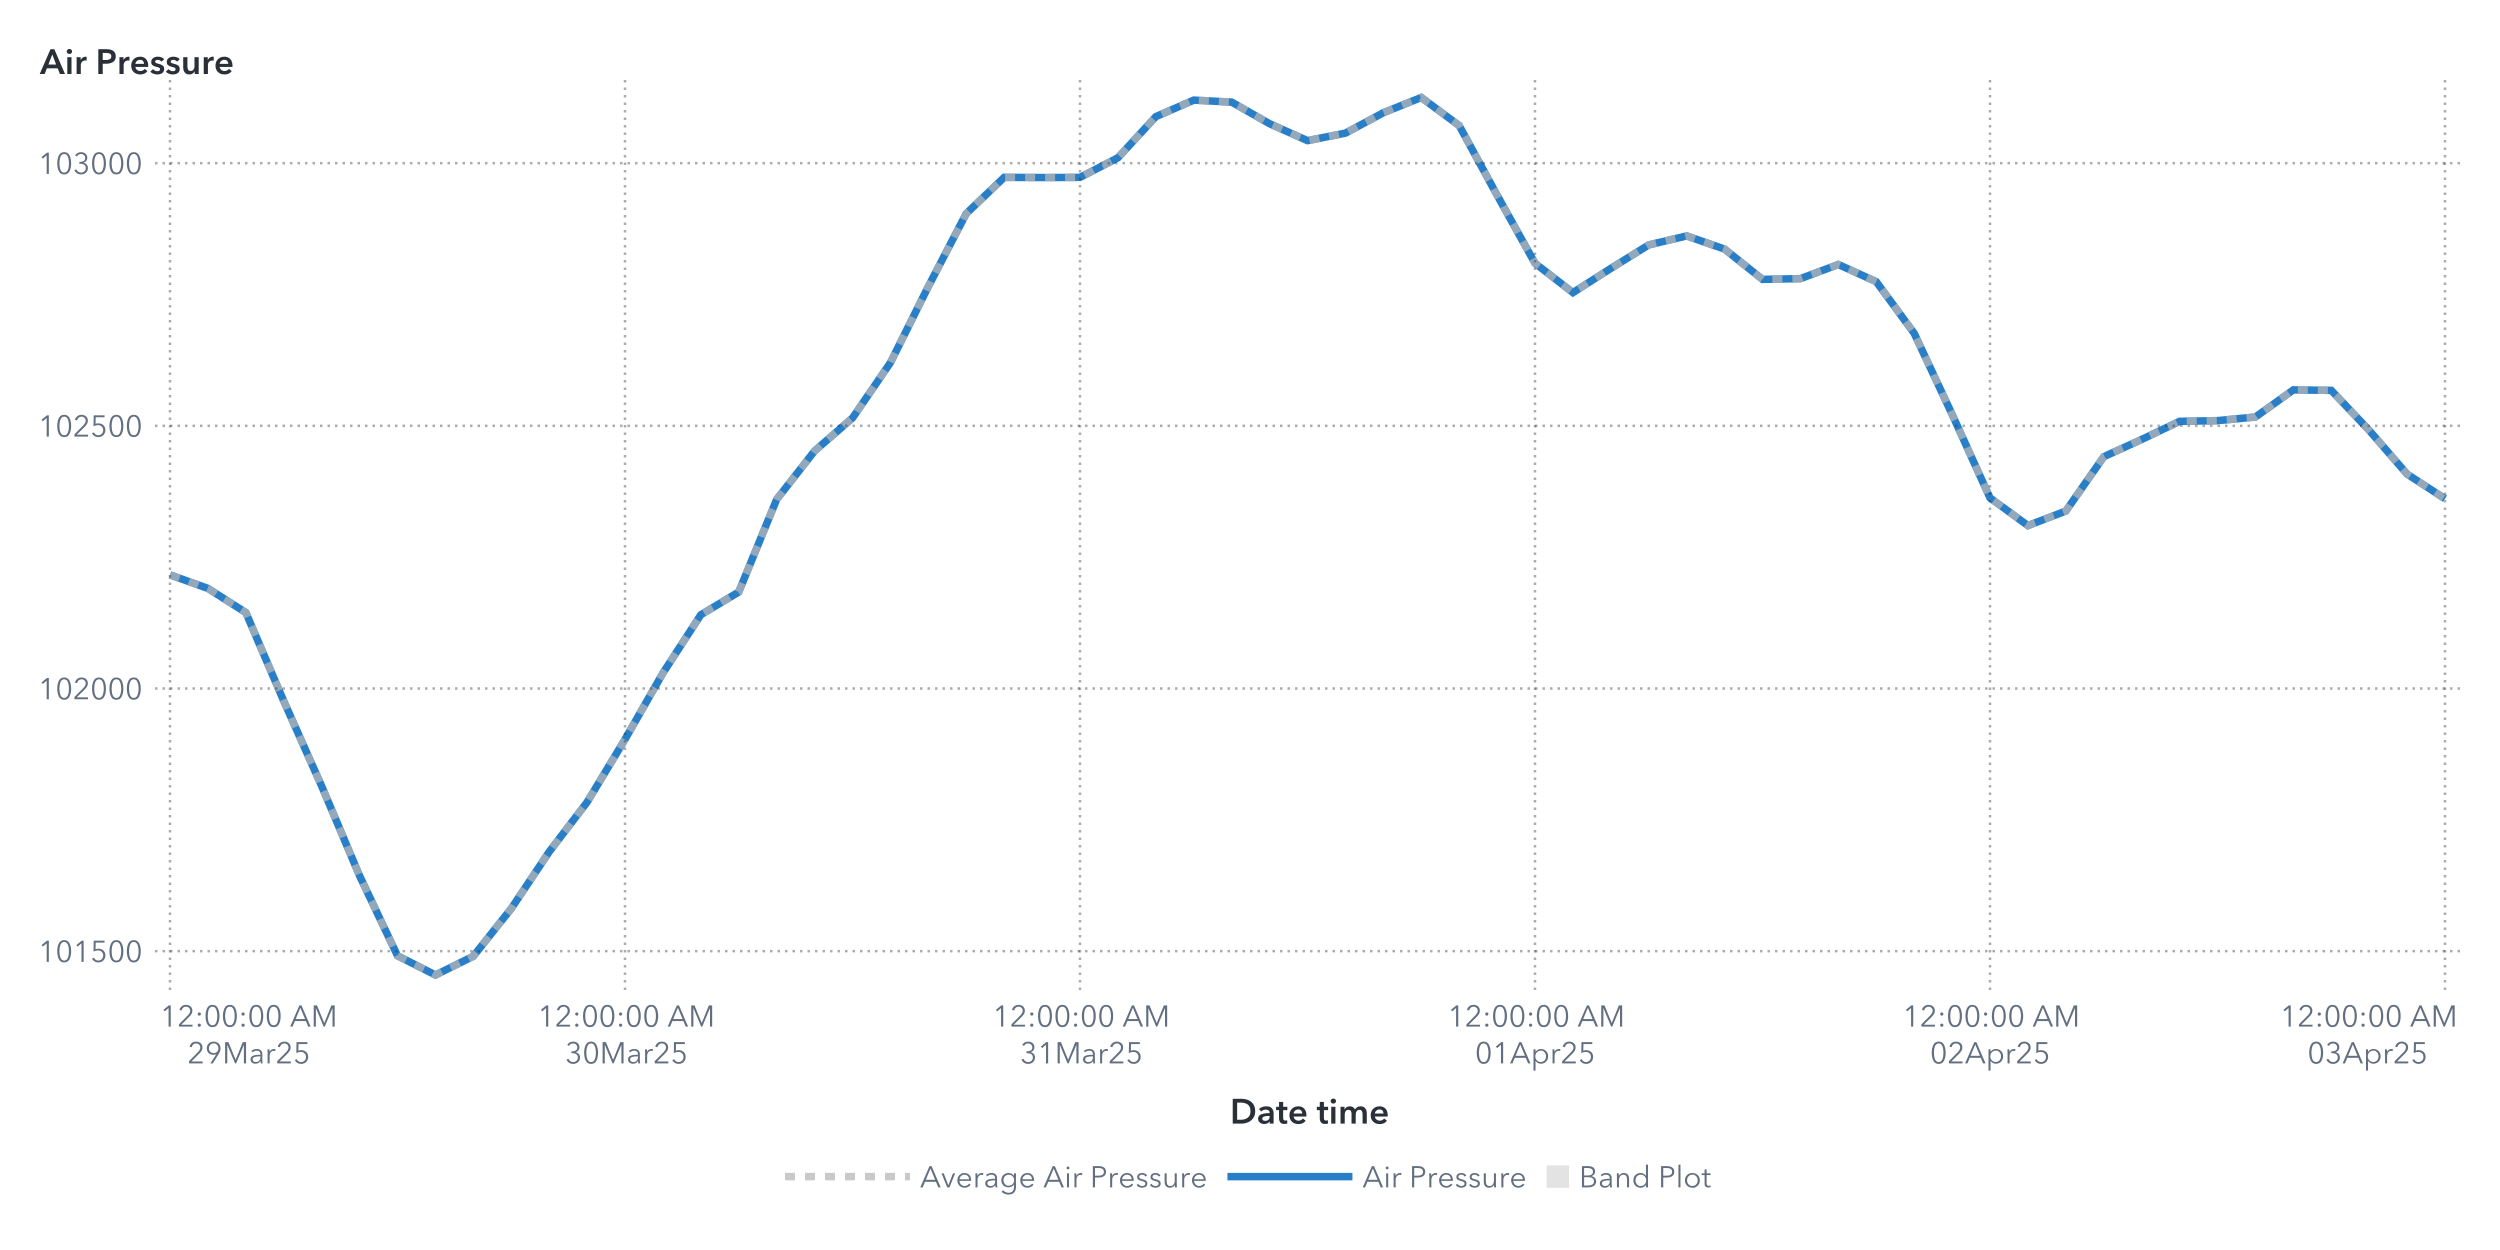
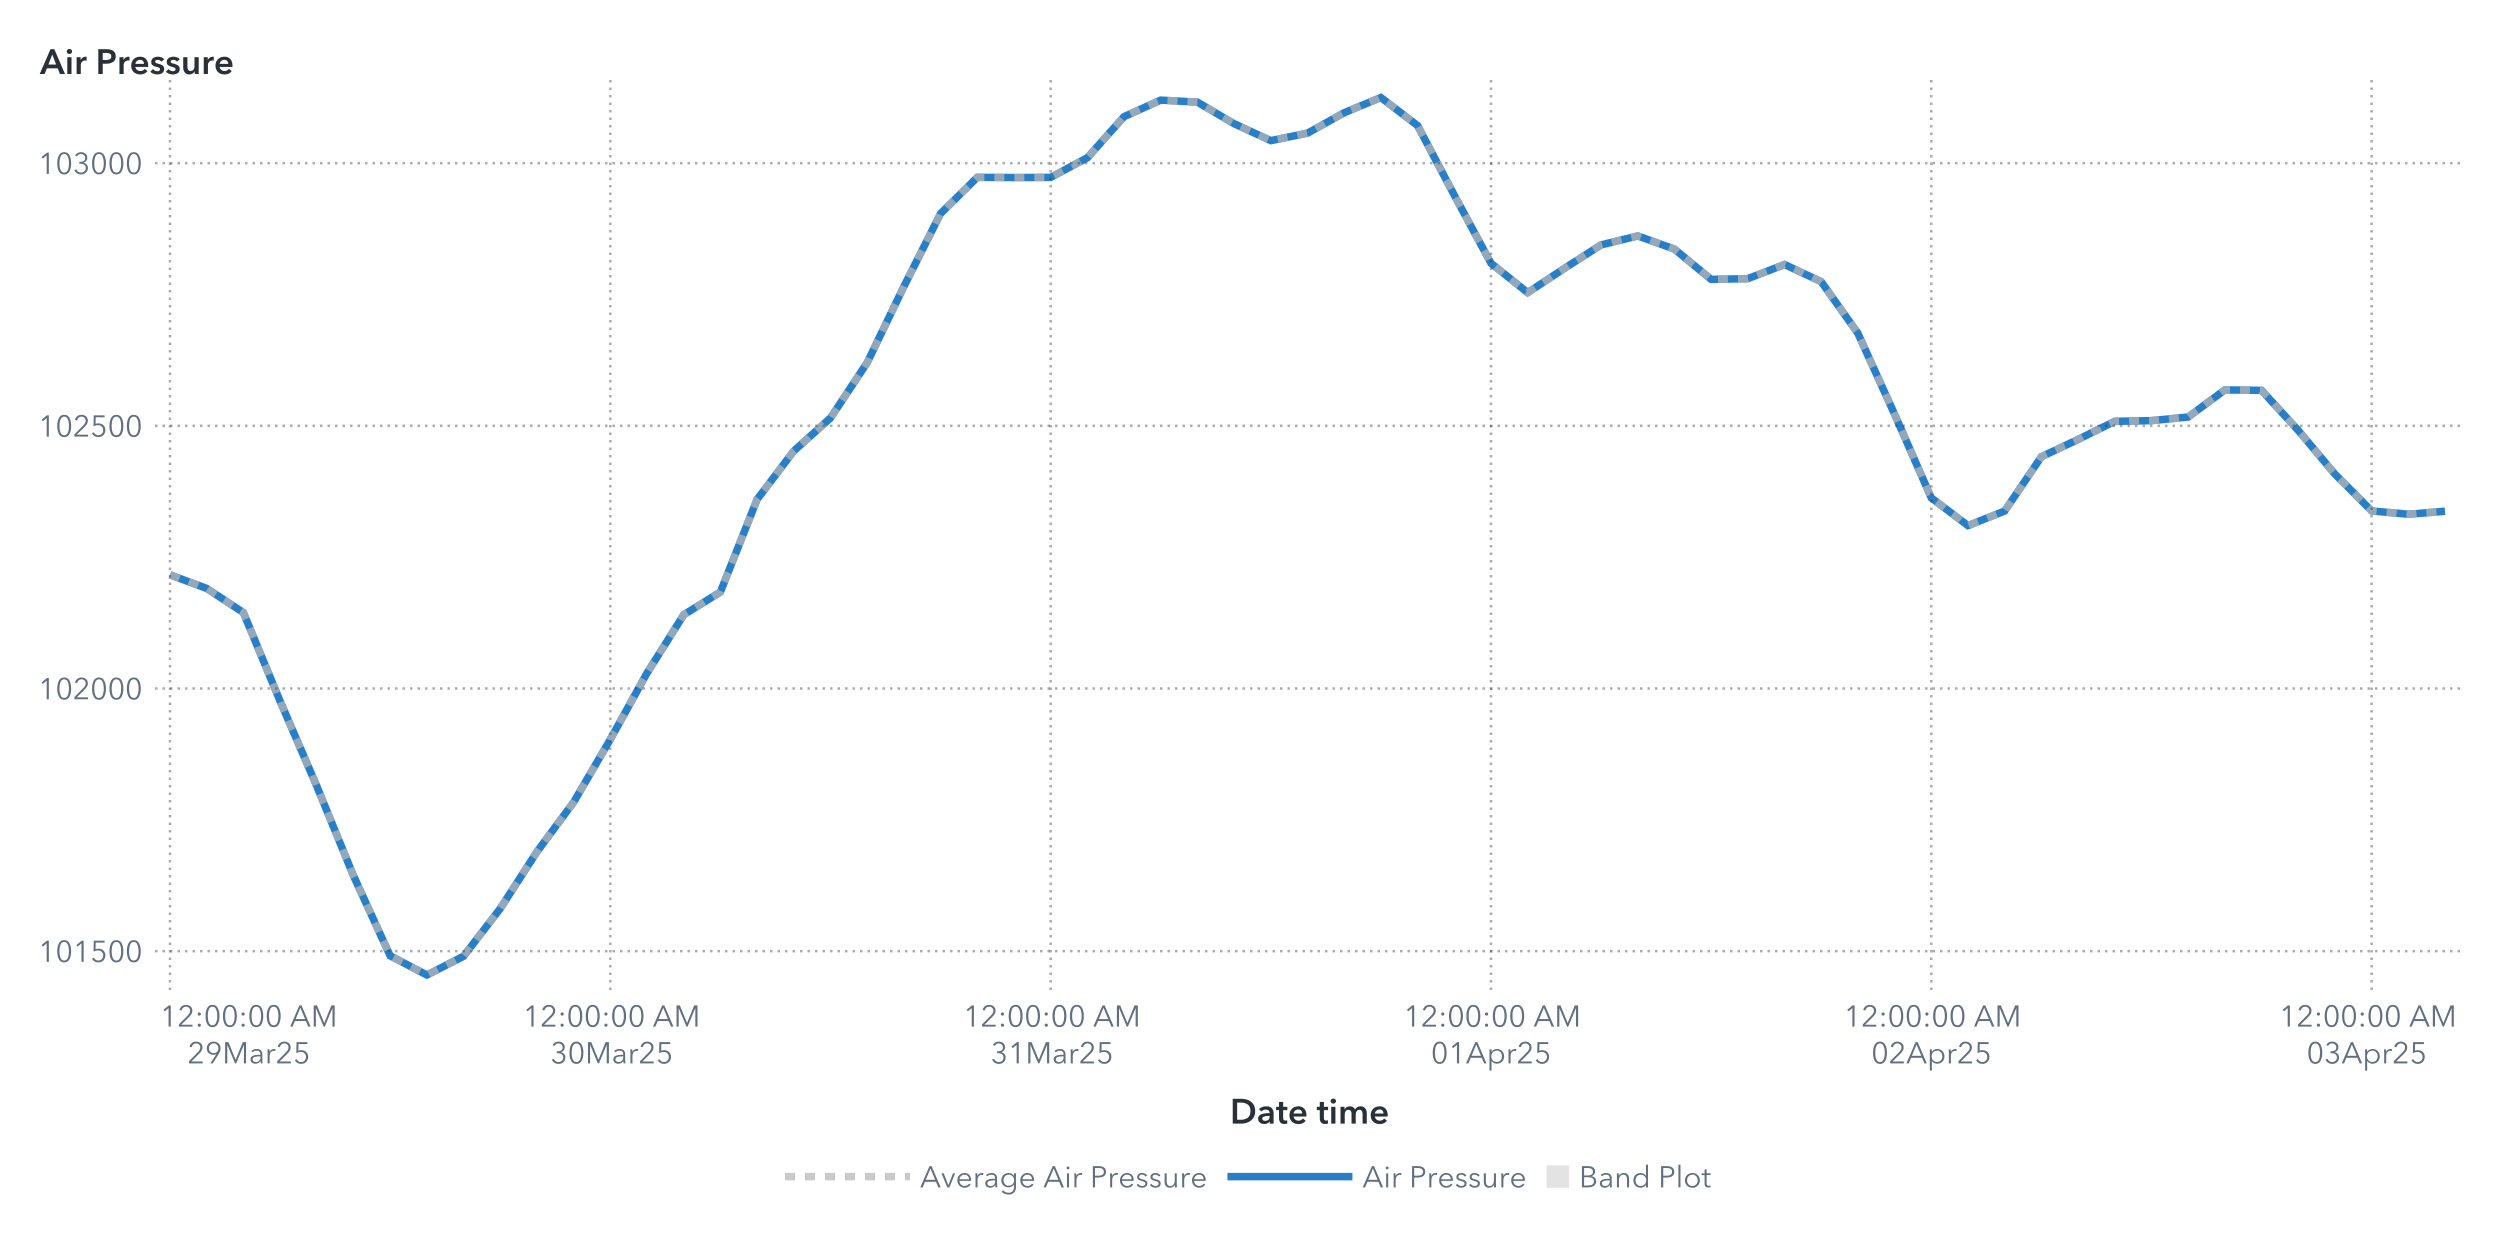
<svg xmlns="http://www.w3.org/2000/svg" xmlns:xlink="http://www.w3.org/1999/xlink" version="1.1" width="1000" height="500" viewBox="0 0 1000 500">
  <rect x="0" y="0" width="1000" height="500" fill="#ffffff">
</rect>
  <g>
    <rect x="0" y="0" rx="5" ry="5" width="1000.0" height="500.0" fill="#ffffff" opacity="0">
</rect>
    <rect x="0" y="0" rx="5" ry="5" width="1000.0" height="500.0" fill="#ffffff" opacity="0">
</rect>
    <rect x="0" y="0" rx="5" ry="5" width="1000.0" height="500.0" fill="#ffffff" opacity="0">
</rect>
    <rect x="0" y="0" rx="5" ry="5" width="1000.0" height="500.0" fill="#ffffff" opacity="0">
</rect>
    <g transform=" translate(16.0 -16.0)">
      <defs>
        <clipPath id="ClipPath0">
          <rect x="46" y="46" width="925" height="366">
</rect>
        </clipPath>
      </defs>
      <g clip-path="url(#ClipPath0)">
        <defs>
          <clipPath id="ClipPath1">
            <rect x="46" y="48" width="923" height="364">
</rect>
          </clipPath>
        </defs>
        <g clip-path="url(#ClipPath1)">
          <g transform="">
-             <polyline id="Polyline_72" points="52.0,245.94  67.17,251.37  82.33,261.03  97.5,296.42  112.67,330.46  127.83,366.31  143.0,398.31  158.17,406.0  173.33,398.5  188.5,379.42  203.67,356.72  218.83,336.87  234.0,311.74  249.17,285.2  264.33,261.91  279.5,252.79  294.67,215.75  309.83,196.38  325.0,183.2  340.17,161.05  355.33,130.6  370.5,101.42  385.67,86.94  400.83,87.02  416.0,86.96  431.17,79.1  446.33,62.65  461.5,56.05  476.67,56.85  491.83,65.49  507.0,72.25  522.17,69.25  537.33,61.09  552.5,55.0  567.67,66.24  582.83,94.06  598.0,121.3  613.17,133.04  628.33,123.36  643.5,113.96  658.67,110.37  673.83,115.64  689.0,127.75  704.17,127.45  719.33,121.8  734.5,128.67  749.67,149.33  764.83,181.71  780.0,215.16  795.17,226.23  810.33,220.41  825.5,198.69  840.67,191.77  855.83,184.54  871.0,184.25  886.17,182.8  901.33,171.96  916.5,172.15  931.67,188.14  946.83,205.64  962.0,215.5 " fill="none" stroke="#287fc7" stroke-width="3.0">
+             <polyline id="Polyline_74" points="52.0,245.94  66.68,251.37  81.35,261.03  96.03,296.42  110.71,330.46  125.39,366.31  140.06,398.31  154.74,406.0  169.42,398.5  184.1,379.42  198.77,356.72  213.45,336.87  228.13,311.74  242.81,285.2  257.48,261.91  272.16,252.79  286.84,215.75  301.52,196.38  316.19,183.2  330.87,161.05  345.55,130.6  360.23,101.42  374.9,86.94  389.58,87.02  404.26,86.96  418.94,79.1  433.61,62.65  448.29,56.05  462.97,56.85  477.65,65.49  492.32,72.25  507.0,69.25  521.68,61.09  536.35,55.0  551.03,66.24  565.71,94.06  580.39,121.3  595.06,133.04  609.74,123.36  624.42,113.96  639.1,110.37  653.77,115.64  668.45,127.75  683.13,127.45  697.81,121.8  712.48,128.67  727.16,149.33  741.84,181.71  756.52,215.16  771.19,226.23  785.87,220.41  800.55,198.69  815.23,191.77  829.9,184.54  844.58,184.25  859.26,182.8  873.94,171.96  888.61,172.15  903.29,188.14  917.97,205.64  932.65,220.37  947.32,221.7  962.0,220.48 " fill="none" stroke="#287fc7" stroke-width="3.0">
</polyline>
          </g>
          <g transform="">
-             <polyline id="Polyline_195" points="52.0,245.94  67.17,251.37  82.33,261.03  97.5,296.42  112.67,330.46  127.83,366.31  143.0,398.31  158.17,406.0  173.33,398.5  188.5,379.42  203.67,356.72  218.83,336.87  234.0,311.74  249.17,285.2  264.33,261.91  279.5,252.79  294.67,215.75  309.83,196.38  325.0,183.2  340.17,161.05  355.33,130.6  370.5,101.42  385.67,86.94  400.83,87.02  416.0,86.96  431.17,79.1  446.33,62.65  461.5,56.05  476.67,56.85  491.83,65.49  507.0,72.25  522.17,69.25  537.33,61.09  552.5,55.0  567.67,66.24  582.83,94.06  598.0,121.3  613.17,133.04  628.33,123.36  643.5,113.96  658.67,110.37  673.83,115.64  689.0,127.75  704.17,127.45  719.33,121.8  734.5,128.67  749.67,149.33  764.83,181.71  780.0,215.16  795.17,226.23  810.33,220.41  825.5,198.69  840.67,191.77  855.83,184.54  871.0,184.25  886.17,182.8  901.33,171.96  916.5,172.15  931.67,188.14  946.83,205.64  962.0,215.5 " fill="none" stroke="#b7b7b7" stroke-width="3.0" stroke-dasharray="4,4" opacity="0.75">
+             <polyline id="Polyline_201" points="52.0,245.94  66.68,251.37  81.35,261.03  96.03,296.42  110.71,330.46  125.39,366.31  140.06,398.31  154.74,406.0  169.42,398.5  184.1,379.42  198.77,356.72  213.45,336.87  228.13,311.74  242.81,285.2  257.48,261.91  272.16,252.79  286.84,215.75  301.52,196.38  316.19,183.2  330.87,161.05  345.55,130.6  360.23,101.42  374.9,86.94  389.58,87.02  404.26,86.96  418.94,79.1  433.61,62.65  448.29,56.05  462.97,56.85  477.65,65.49  492.32,72.25  507.0,69.25  521.68,61.09  536.35,55.0  551.03,66.24  565.71,94.06  580.39,121.3  595.06,133.04  609.74,123.36  624.42,113.96  639.1,110.37  653.77,115.64  668.45,127.75  683.13,127.45  697.81,121.8  712.48,128.67  727.16,149.33  741.84,181.71  756.52,215.16  771.19,226.23  785.87,220.41  800.55,198.69  815.23,191.77  829.9,184.54  844.58,184.25  859.26,182.8  873.94,171.96  888.61,172.15  903.29,188.14  917.97,205.64  932.65,220.37  947.32,221.7  962.0,220.48 " fill="none" stroke="#b7b7b7" stroke-width="3.0" stroke-dasharray="4,4" opacity="0.75">
</polyline>
          </g>
          <g transform="">
</g>
        </g>
        <path d="M46.0 396.46L969.0 396.46" stroke="#2a3037" stroke-dasharray="1,2" fill="none" opacity="0.4">
</path>
        <path d="M46.0 291.4L969.0 291.4" stroke="#2a3037" stroke-dasharray="1,2" fill="none" opacity="0.4">
</path>
        <path d="M46.0 186.33L969.0 186.33" stroke="#2a3037" stroke-dasharray="1,2" fill="none" opacity="0.4">
</path>
        <path d="M46.0 81.27L969.0 81.27" stroke="#2a3037" stroke-dasharray="1,2" fill="none" opacity="0.4">
</path>
        <path d="M52.0 412.0L52.0 48.0" stroke="#2a3037" stroke-dasharray="1,2" fill="none" opacity="0.4">
</path>
-         <path d="M234.0 412.0L234.0 48.0" stroke="#2a3037" stroke-dasharray="1,2" fill="none" opacity="0.4">
- </path>
-         <path d="M416.0 412.0L416.0 48.0" stroke="#2a3037" stroke-dasharray="1,2" fill="none" opacity="0.4">
- </path>
-         <path d="M598.0 412.0L598.0 48.0" stroke="#2a3037" stroke-dasharray="1,2" fill="none" opacity="0.4">
- </path>
-         <path d="M780.0 412.0L780.0 48.0" stroke="#2a3037" stroke-dasharray="1,2" fill="none" opacity="0.4">
- </path>
-         <path d="M962.0 412.0L962.0 48.0" stroke="#2a3037" stroke-dasharray="1,2" fill="none" opacity="0.4">
+         <path d="M228.13 412.0L228.13 48.0" stroke="#2a3037" stroke-dasharray="1,2" fill="none" opacity="0.4">
+ </path>
+         <path d="M404.26 412.0L404.26 48.0" stroke="#2a3037" stroke-dasharray="1,2" fill="none" opacity="0.4">
+ </path>
+         <path d="M580.39 412.0L580.39 48.0" stroke="#2a3037" stroke-dasharray="1,2" fill="none" opacity="0.4">
+ </path>
+         <path d="M756.52 412.0L756.52 48.0" stroke="#2a3037" stroke-dasharray="1,2" fill="none" opacity="0.4">
+ </path>
+         <path d="M932.65 412.0L932.65 48.0" stroke="#2a3037" stroke-dasharray="1,2" fill="none" opacity="0.4">
</path>
      </g>
      <defs>
        <clipPath id="ClipPath2">
          <rect x="0" y="49" width="46" height="363">
</rect>
        </clipPath>
      </defs>
      <g clip-path="url(#ClipPath2)">
        <g fill="#626f80" stroke="#626f80" transform="translate(-0.76 400.76) scale(0.012 -0.012)">
          <defs>
            <path id="g49/TT0" d="M358.0 0 L286.0 0 L286.0 619.0 L158.0 510.0 L114.0 560.0 L294.0 708.0 L358.0 708.0 L358.0 0Z">
</path>
          </defs>
          <use x="0" y="0" xlink:href="#g49/TT0" />
          <defs>
            <path id="g48/TT0" d="M522.0 353.0Q 522.0,195.0  467.0,88.5 T 290.0,-18.0 Q 167.0,-18.0  112.5,88.5 T 58.0,353.0 Q 58.0,512.0  112.5,619.0 T 290.0,726.0 Q 412.0,726.0  467.0,618.5 T 522.0,353.0 Z M131.0 353.0Q 131.0,226.0  167.5,135.0 T 290.0,44.0 Q 375.0,44.0  412.0,135.5 T 449.0,353.0 Q 449.0,480.0  412.0,572.5 T 290.0,665.0 Q 204.0,665.0  167.5,573.0 T 131.0,353.0 Z">
</path>
          </defs>
          <use x="580.0" y="0" xlink:href="#g48/TT0" />
          <use x="1160.0" y="0" xlink:href="#g49/TT0" />
          <defs>
            <path id="g53/TT0" d="M180.0 644.0 L175.0 425.0Q 219.0,441.0  273.0,441.0 Q 339.0,441.0  391.5,413.0 T 473.5,334.5 T 503.0,219.0 Q 503.0,151.0  473.5,97.0 T 390.5,12.5 T 268.0,-18.0 Q 194.0,-18.0  140.0,16.0 T 56.0,111.0  L121.0 140.0Q 140.0,96.0  179.0,70.0 T 264.0,44.0 Q 311.0,44.0  349.0,66.0 T 408.5,126.5 T 430.0,212.0 Q 430.0,289.0  380.5,335.5 T 254.0,382.0 Q 180.0,382.0  107.0,343.0  L114.0 708.0 L475.0 708.0 L475.0 644.0 L180.0 644.0Z">
</path>
          </defs>
          <use x="1740.0" y="0" xlink:href="#g53/TT0" />
          <use x="2320.0" y="0" xlink:href="#g48/TT0" />
          <use x="2900.0" y="0" xlink:href="#g48/TT0" />
        </g>
-         <text id="Text_380" x="41.0" y="400.76" font-size="9.0pt" font-family="Avenir Next for SAS" fill="#626f80" text-anchor="end" opacity="0">
+         <text id="Text_392" x="41.0" y="400.76" font-size="9.0pt" font-family="Avenir Next for SAS" fill="#626f80" text-anchor="end" opacity="0">
101500</text>
        <g fill="#626f80" stroke="#626f80" transform="translate(-0.76 295.7) scale(0.012 -0.012)">
          <use x="0" y="0" xlink:href="#g49/TT0" />
          <use x="580.0" y="0" xlink:href="#g48/TT0" />
          <defs>
            <path id="g50/TT0" d="M51.0 0 L51.0 75.0 L341.0 368.0Q 380.0,408.0  403.0,447.0 T 426.0,530.0 Q 426.0,590.0  385.5,627.5 T 286.0,665.0 Q 230.0,665.0  191.0,630.0 T 140.0,539.0  L69.0 553.0Q 84.0,629.0  144.0,677.5 T 286.0,726.0 Q 344.0,726.0  392.5,703.5 T 470.0,637.0 T 499.0,531.0 Q 499.0,469.0  470.0,421.5 T 384.0,317.0  L129.0 64.0 L504.0 64.0 L504.0 0 L51.0 0Z">
</path>
          </defs>
          <use x="1160.0" y="0" xlink:href="#g50/TT0" />
          <use x="1740.0" y="0" xlink:href="#g48/TT0" />
          <use x="2320.0" y="0" xlink:href="#g48/TT0" />
          <use x="2900.0" y="0" xlink:href="#g48/TT0" />
        </g>
-         <text id="Text_381" x="41.0" y="295.7" font-size="9.0pt" font-family="Avenir Next for SAS" fill="#626f80" text-anchor="end" opacity="0">
+         <text id="Text_393" x="41.0" y="295.7" font-size="9.0pt" font-family="Avenir Next for SAS" fill="#626f80" text-anchor="end" opacity="0">
102000</text>
        <g fill="#626f80" stroke="#626f80" transform="translate(-0.76 190.63) scale(0.012 -0.012)">
          <use x="0" y="0" xlink:href="#g49/TT0" />
          <use x="580.0" y="0" xlink:href="#g48/TT0" />
          <use x="1160.0" y="0" xlink:href="#g50/TT0" />
          <use x="1740.0" y="0" xlink:href="#g53/TT0" />
          <use x="2320.0" y="0" xlink:href="#g48/TT0" />
          <use x="2900.0" y="0" xlink:href="#g48/TT0" />
        </g>
-         <text id="Text_382" x="41.0" y="190.63" font-size="9.0pt" font-family="Avenir Next for SAS" fill="#626f80" text-anchor="end" opacity="0">
+         <text id="Text_394" x="41.0" y="190.63" font-size="9.0pt" font-family="Avenir Next for SAS" fill="#626f80" text-anchor="end" opacity="0">
102500</text>
        <g fill="#626f80" stroke="#626f80" transform="translate(-0.76 85.57) scale(0.012 -0.012)">
          <use x="0" y="0" xlink:href="#g49/TT0" />
          <use x="580.0" y="0" xlink:href="#g48/TT0" />
          <defs>
            <path id="g51/TT0" d="M245.0 402.0Q 319.0,402.0  364.5,433.5 T 410.0,532.0 Q 410.0,590.0  369.0,627.5 T 270.0,665.0 Q 226.0,665.0  191.0,643.5 T 135.0,582.0  L74.0 614.0Q 106.0,670.0  157.0,698.0 T 274.0,726.0 Q 331.0,726.0  378.0,703.5 T 453.0,638.0 T 481.0,536.0 Q 481.0,475.0  446.5,432.0 T 358.0,374.0  L358.0 372.0Q 421.0,359.0  461.0,312.0 T 501.0,196.0 Q 501.0,131.0  470.0,82.5 T 387.0,8.0 T 273.0,-18.0 Q 196.0,-18.0  137.5,19.5 T 49.0,127.0  L117.0 152.0Q 135.0,102.0  177.0,73.0 T 273.0,44.0 Q 314.0,44.0  350.0,62.5 T 407.5,115.5 T 429.0,196.0 Q 429.0,271.0  376.0,305.5 T 245.0,340.0  L214.0 340.0 L214.0 402.0 L245.0 402.0Z">
</path>
          </defs>
          <use x="1160.0" y="0" xlink:href="#g51/TT0" />
          <use x="1740.0" y="0" xlink:href="#g48/TT0" />
          <use x="2320.0" y="0" xlink:href="#g48/TT0" />
          <use x="2900.0" y="0" xlink:href="#g48/TT0" />
        </g>
-         <text id="Text_383" x="41.0" y="85.57" font-size="9.0pt" font-family="Avenir Next for SAS" fill="#626f80" text-anchor="end" opacity="0">
+         <text id="Text_395" x="41.0" y="85.57" font-size="9.0pt" font-family="Avenir Next for SAS" fill="#626f80" text-anchor="end" opacity="0">
103000</text>
      </g>
      <g fill="#2a3037" stroke="#2a3037" transform="translate(0 45.59) scale(0.014 -0.014)">
        <defs>
          <path id="g65/TT1" d="M300.0 708.0 L409.0 708.0 L714.0 0 L570.0 0 L504.0 162.0 L197.0 162.0 L133.0 0 L-8.0 0 L300.0 708.0Z M460.0 270.0 L351.0 558.0 L240.0 270.0 L460.0 270.0Z">
</path>
        </defs>
        <use x="0" y="0" xlink:href="#g65/TT1" />
        <defs>
          <path id="g105/TT1" d="M133.0 715.0Q 166.0,715.0  188.5,694.5 T 211.0,643.0 Q 211.0,612.0  188.5,591.5 T 133.0,571.0 Q 101.0,571.0  79.0,592.5 T 57.0,643.0 Q 57.0,672.0  79.0,693.5 T 133.0,715.0 Z M74.0 480.0 L194.0 480.0 L194.0 0 L74.0 0 L74.0 480.0Z">
</path>
        </defs>
        <use x="706.0" y="0" xlink:href="#g105/TT1" />
        <defs>
          <path id="g114/TT1" d="M187.0 480.0 L187.0 400.0 L189.0 400.0Q 209.0,443.0  246.0,468.5 T 329.0,494.0 Q 346.0,494.0  358.0,491.0  L358.0 381.0Q 338.0,386.0  321.0,386.0 Q 272.0,386.0  243.0,363.0 T 203.0,310.5 T 192.0,257.0  L192.0 0 L72.0 0 L72.0 480.0 L187.0 480.0Z">
</path>
        </defs>
        <use x="974.0" y="0" xlink:href="#g114/TT1" />
        <defs>
          <path id="g80/TT1" d="M309.0 708.0Q 576.0,708.0  576.0,503.0 Q 576.0,393.0  500.0,343.0 T 301.0,293.0  L204.0 293.0 L204.0 0 L78.0 0 L78.0 708.0 L309.0 708.0Z M449.0 503.0Q 449.0,560.0  407.5,581.0 T 296.0,602.0  L204.0 602.0 L204.0 399.0 L292.0 399.0Q 363.0,399.0  406.0,422.0 T 449.0,503.0 Z">
</path>
        </defs>
        <use x="1588.0" y="0" xlink:href="#g80/TT1" />
        <use x="2198.0" y="0" xlink:href="#g114/TT1" />
        <defs>
          <path id="g101/TT1" d="M529.0 202.0 L164.0 202.0Q 168.0,152.0  208.0,118.0 T 301.0,84.0 Q 384.0,84.0  428.0,146.0  L508.0 82.0Q 437.0,-14.0  302.0,-14.0 Q 228.0,-14.0  169.5,16.5 T 77.5,104.0 T 44.0,237.0 Q 44.0,313.0  77.0,371.5 T 168.0,462.0 T 298.0,494.0 Q 402.0,494.0  466.0,427.0 T 530.0,234.0 Q 530.0,213.0  529.0,202.0 Z M297.0 404.0Q 244.0,404.0  206.0,371.0 T 164.0,288.0  L410.0 288.0Q 410.0,338.0  381.0,371.0 T 297.0,404.0 Z">
</path>
        </defs>
        <use x="2562.0" y="0" xlink:href="#g101/TT1" />
        <defs>
          <path id="g115/TT1" d="M230.0 404.0Q 198.0,404.0  175.5,391.0 T 153.0,352.0 Q 153.0,327.0  176.0,315.0 T 257.0,289.0 Q 325.0,273.0  368.5,241.0 T 412.0,146.0 Q 412.0,64.0  355.5,25.0 T 212.0,-14.0 Q 155.0,-14.0  102.0,7.0 T 15.0,65.0  L94.0 139.0Q 114.0,112.0  146.5,95.5 T 217.0,79.0 Q 248.0,79.0  271.0,93.0 T 294.0,136.0 Q 294.0,164.0  269.5,177.5 T 184.0,205.0 Q 119.0,221.0  80.5,250.5 T 42.0,341.0 Q 42.0,416.0  98.0,455.0 T 233.0,494.0 Q 287.0,494.0  336.0,475.0 T 413.0,421.0  L335.0 352.0Q 318.0,374.0  290.0,389.0 T 230.0,404.0 Z">
</path>
        </defs>
        <use x="3136.0" y="0" xlink:href="#g115/TT1" />
        <use x="3580.0" y="0" xlink:href="#g115/TT1" />
        <defs>
          <path id="g117/TT1" d="M396.0 0 L396.0 77.0 L394.0 77.0Q 377.0,39.0  336.5,12.5 T 245.0,-14.0 Q 157.0,-14.0  112.5,42.5 T 68.0,180.0  L68.0 480.0 L188.0 480.0 L188.0 214.0Q 188.0,86.0  278.0,86.0 Q 332.0,86.0  361.0,124.5 T 390.0,216.0  L390.0 480.0 L510.0 480.0 L510.0 0 L396.0 0Z">
</path>
        </defs>
        <use x="4024.0" y="0" xlink:href="#g117/TT1" />
        <use x="4606.0" y="0" xlink:href="#g114/TT1" />
        <use x="4970.0" y="0" xlink:href="#g101/TT1" />
      </g>
-       <text id="Text_384" x="0" y="45.59" font-size="10.5pt" font-family="Avenir Next for SAS" font-weight="bold" fill="#2a3037" text-anchor="start" opacity="0">
+       <text id="Text_396" x="0" y="45.59" font-size="10.5pt" font-family="Avenir Next for SAS" font-weight="bold" fill="#2a3037" text-anchor="start" opacity="0">
Air Pressure</text>
      <defs>
        <clipPath id="ClipPath3">
          <rect x="46" y="412" width="922" height="57">
</rect>
        </clipPath>
      </defs>
      <g clip-path="url(#ClipPath3)">
        <g fill="#626f80" stroke="#626f80" transform="translate(48.0 426.65) scale(0.012 -0.012)">
          <use x="0" y="0" xlink:href="#g49/TT0" />
          <use x="580.0" y="0" xlink:href="#g50/TT0" />
          <defs>
            <path id="g58/TT0" d="M150.0 366.0Q 127.0,366.0  111.5,382.0 T 96.0,420.0 Q 96.0,442.0  111.5,458.0 T 150.0,474.0 Q 173.0,474.0  188.5,458.0 T 204.0,420.0 Q 204.0,398.0  188.5,382.0 T 150.0,366.0 Z M150.0 -6.0Q 127.0,-6.0  111.5,10.0 T 96.0,48.0 Q 96.0,70.0  111.5,86.0 T 150.0,102.0 Q 173.0,102.0  188.5,86.0 T 204.0,48.0 Q 204.0,26.0  188.5,10.0 T 150.0,-6.0 Z">
</path>
          </defs>
          <use x="1160.0" y="0" xlink:href="#g58/TT0" />
          <use x="1460.0" y="0" xlink:href="#g48/TT0" />
          <use x="2040.0" y="0" xlink:href="#g48/TT0" />
          <use x="2620.0" y="0" xlink:href="#g58/TT0" />
          <use x="2920.0" y="0" xlink:href="#g48/TT0" />
          <use x="3500.0" y="0" xlink:href="#g48/TT0" />
          <defs>
            <path id="g65/TT0" d="M89.0 0 L10.0 0 L316.0 708.0 L386.0 708.0 L690.0 0 L610.0 0 L532.0 186.0 L166.0 186.0 L89.0 0Z M193.0 252.0 L505.0 252.0 L349.0 628.0 L193.0 252.0Z">
</path>
          </defs>
          <use x="4330.0" y="0" xlink:href="#g65/TT0" />
          <defs>
            <path id="g77/TT0" d="M444.0 122.0 L445.0 122.0 L682.0 708.0 L792.0 708.0 L792.0 0 L720.0 0 L720.0 615.0 L718.0 615.0 L462.0 0 L424.0 0 L168.0 615.0 L166.0 615.0 L166.0 0 L94.0 0 L94.0 708.0 L204.0 708.0 L444.0 122.0Z">
</path>
          </defs>
          <use x="5030.0" y="0" xlink:href="#g77/TT0" />
        </g>
        <text x="83.0" y="426.65" font-size="9.0pt" font-family="Avenir Next for SAS" fill="#626f80" text-anchor="middle" opacity="0">
12:00:00 AM</text>
        <g fill="#626f80" stroke="#626f80" transform="translate(59.0 441.35) scale(0.012 -0.012)">
          <use x="0" y="0" xlink:href="#g50/TT0" />
          <defs>
            <path id="g57/TT0" d="M379.0 311.0Q 364.0,299.0  335.0,292.0 T 278.0,285.0 Q 217.0,285.0  167.5,312.5 T 90.0,390.0 T 62.0,503.0 Q 62.0,568.0  91.5,618.5 T 173.5,697.5 T 292.0,726.0 Q 358.0,726.0  410.5,697.5 T 492.5,618.5 T 522.0,503.0 Q 522.0,453.0  505.0,406.5 T 458.0,311.0  L265.0 0 L182.0 0 L381.0 309.0 L379.0 311.0Z M292.0 665.0Q 246.0,665.0  210.0,644.0 T 154.0,586.0 T 134.0,503.0 Q 134.0,433.0  177.0,388.0 T 292.0,343.0 Q 364.0,343.0  407.0,388.0 T 450.0,503.0 Q 450.0,549.0  430.0,586.0 T 374.0,644.0 T 338.0,665.0 Z">
</path>
          </defs>
          <use x="580.0" y="0" xlink:href="#g57/TT0" />
          <use x="1160.0" y="0" xlink:href="#g77/TT0" />
          <defs>
            <path id="g97/TT0" d="M260.0 423.0Q 220.0,423.0  183.0,408.0 T 121.0,368.0  L83.0 413.0Q 113.0,443.0  161.0,461.5 T 267.0,480.0 Q 347.0,480.0  398.0,436.0 T 449.0,310.0  L449.0 105.0Q 449.0,42.0  457.0,0  L396.0 0Q 389.0,40.0  389.0,76.0  L387.0 76.0Q 355.0,30.0  314.5,9.0 T 217.0,-12.0 Q 178.0,-12.0  141.0,2.5 T 79.5,49.0 T 55.0,130.0 Q 55.0,198.0  99.0,232.0 T 212.5,276.5 T 385.0,287.0  L385.0 302.0Q 385.0,362.0  353.0,392.5 T 260.0,423.0 Z M125.0 133.0Q 125.0,87.0  157.0,65.5 T 235.0,44.0 Q 304.0,44.0  344.5,89.0 T 385.0,199.0  L385.0 234.0 L365.0 234.0Q 259.0,234.0  192.0,213.5 T 125.0,133.0 Z">
</path>
          </defs>
          <use x="2046.0" y="0" xlink:href="#g97/TT0" />
          <defs>
            <path id="g114/TT0" d="M86.0 468.0 L151.0 468.0Q 155.0,418.0  155.0,388.0  L157.0 388.0Q 177.0,429.0  217.5,454.5 T 307.0,480.0 Q 334.0,480.0  352.0,475.0  L343.0 411.0Q 337.0,413.0  322.5,415.0 T 295.0,417.0 Q 236.0,417.0  197.0,372.5 T 158.0,240.0  L158.0 0 L90.0 0 L90.0 365.0Q 90.0,425.0  86.0,468.0 Z">
</path>
          </defs>
          <use x="2580.0" y="0" xlink:href="#g114/TT0" />
          <use x="2940.0" y="0" xlink:href="#g50/TT0" />
          <use x="3520.0" y="0" xlink:href="#g53/TT0" />
        </g>
        <text x="83.0" y="441.35" font-size="9.0pt" font-family="Avenir Next for SAS" fill="#626f80" text-anchor="middle" opacity="0">
29Mar25</text>
-         <g fill="#626f80" stroke="#626f80" transform="translate(199.0 426.65) scale(0.012 -0.012)">
+         <g fill="#626f80" stroke="#626f80" transform="translate(193.13 426.65) scale(0.012 -0.012)">
          <use x="0" y="0" xlink:href="#g49/TT0" />
          <use x="580.0" y="0" xlink:href="#g50/TT0" />
          <use x="1160.0" y="0" xlink:href="#g58/TT0" />
          <use x="1460.0" y="0" xlink:href="#g48/TT0" />
          <use x="2040.0" y="0" xlink:href="#g48/TT0" />
          <use x="2620.0" y="0" xlink:href="#g58/TT0" />
          <use x="2920.0" y="0" xlink:href="#g48/TT0" />
          <use x="3500.0" y="0" xlink:href="#g48/TT0" />
          <use x="4330.0" y="0" xlink:href="#g65/TT0" />
          <use x="5030.0" y="0" xlink:href="#g77/TT0" />
        </g>
-         <text x="234.0" y="426.65" font-size="9.0pt" font-family="Avenir Next for SAS" fill="#626f80" text-anchor="middle" opacity="0">
+         <text x="228.13" y="426.65" font-size="9.0pt" font-family="Avenir Next for SAS" fill="#626f80" text-anchor="middle" opacity="0">
12:00:00 AM</text>
-         <g fill="#626f80" stroke="#626f80" transform="translate(210.0 441.35) scale(0.012 -0.012)">
+         <g fill="#626f80" stroke="#626f80" transform="translate(204.13 441.35) scale(0.012 -0.012)">
          <use x="0" y="0" xlink:href="#g51/TT0" />
          <use x="580.0" y="0" xlink:href="#g48/TT0" />
          <use x="1160.0" y="0" xlink:href="#g77/TT0" />
          <use x="2046.0" y="0" xlink:href="#g97/TT0" />
          <use x="2580.0" y="0" xlink:href="#g114/TT0" />
          <use x="2940.0" y="0" xlink:href="#g50/TT0" />
          <use x="3520.0" y="0" xlink:href="#g53/TT0" />
        </g>
-         <text x="234.0" y="441.35" font-size="9.0pt" font-family="Avenir Next for SAS" fill="#626f80" text-anchor="middle" opacity="0">
+         <text x="228.13" y="441.35" font-size="9.0pt" font-family="Avenir Next for SAS" fill="#626f80" text-anchor="middle" opacity="0">
30Mar25</text>
-         <g fill="#626f80" stroke="#626f80" transform="translate(381.0 426.65) scale(0.012 -0.012)">
+         <g fill="#626f80" stroke="#626f80" transform="translate(369.26 426.65) scale(0.012 -0.012)">
          <use x="0" y="0" xlink:href="#g49/TT0" />
          <use x="580.0" y="0" xlink:href="#g50/TT0" />
          <use x="1160.0" y="0" xlink:href="#g58/TT0" />
          <use x="1460.0" y="0" xlink:href="#g48/TT0" />
          <use x="2040.0" y="0" xlink:href="#g48/TT0" />
          <use x="2620.0" y="0" xlink:href="#g58/TT0" />
          <use x="2920.0" y="0" xlink:href="#g48/TT0" />
          <use x="3500.0" y="0" xlink:href="#g48/TT0" />
          <use x="4330.0" y="0" xlink:href="#g65/TT0" />
          <use x="5030.0" y="0" xlink:href="#g77/TT0" />
        </g>
-         <text x="416.0" y="426.65" font-size="9.0pt" font-family="Avenir Next for SAS" fill="#626f80" text-anchor="middle" opacity="0">
+         <text x="404.26" y="426.65" font-size="9.0pt" font-family="Avenir Next for SAS" fill="#626f80" text-anchor="middle" opacity="0">
12:00:00 AM</text>
-         <g fill="#626f80" stroke="#626f80" transform="translate(392.0 441.35) scale(0.012 -0.012)">
+         <g fill="#626f80" stroke="#626f80" transform="translate(380.26 441.35) scale(0.012 -0.012)">
          <use x="0" y="0" xlink:href="#g51/TT0" />
          <use x="580.0" y="0" xlink:href="#g49/TT0" />
          <use x="1160.0" y="0" xlink:href="#g77/TT0" />
          <use x="2046.0" y="0" xlink:href="#g97/TT0" />
          <use x="2580.0" y="0" xlink:href="#g114/TT0" />
          <use x="2940.0" y="0" xlink:href="#g50/TT0" />
          <use x="3520.0" y="0" xlink:href="#g53/TT0" />
        </g>
-         <text x="416.0" y="441.35" font-size="9.0pt" font-family="Avenir Next for SAS" fill="#626f80" text-anchor="middle" opacity="0">
+         <text x="404.26" y="441.35" font-size="9.0pt" font-family="Avenir Next for SAS" fill="#626f80" text-anchor="middle" opacity="0">
31Mar25</text>
-         <g fill="#626f80" stroke="#626f80" transform="translate(563.0 426.65) scale(0.012 -0.012)">
+         <g fill="#626f80" stroke="#626f80" transform="translate(545.39 426.65) scale(0.012 -0.012)">
          <use x="0" y="0" xlink:href="#g49/TT0" />
          <use x="580.0" y="0" xlink:href="#g50/TT0" />
          <use x="1160.0" y="0" xlink:href="#g58/TT0" />
          <use x="1460.0" y="0" xlink:href="#g48/TT0" />
          <use x="2040.0" y="0" xlink:href="#g48/TT0" />
          <use x="2620.0" y="0" xlink:href="#g58/TT0" />
          <use x="2920.0" y="0" xlink:href="#g48/TT0" />
          <use x="3500.0" y="0" xlink:href="#g48/TT0" />
          <use x="4330.0" y="0" xlink:href="#g65/TT0" />
          <use x="5030.0" y="0" xlink:href="#g77/TT0" />
        </g>
-         <text x="598.0" y="426.65" font-size="9.0pt" font-family="Avenir Next for SAS" fill="#626f80" text-anchor="middle" opacity="0">
+         <text x="580.39" y="426.65" font-size="9.0pt" font-family="Avenir Next for SAS" fill="#626f80" text-anchor="middle" opacity="0">
12:00:00 AM</text>
-         <g fill="#626f80" stroke="#626f80" transform="translate(574.0 441.35) scale(0.012 -0.012)">
+         <g fill="#626f80" stroke="#626f80" transform="translate(556.39 441.35) scale(0.012 -0.012)">
          <use x="0" y="0" xlink:href="#g48/TT0" />
          <use x="580.0" y="0" xlink:href="#g49/TT0" />
          <use x="1160.0" y="0" xlink:href="#g65/TT0" />
          <defs>
            <path id="g112/TT0" d="M90.0 -240.0 L90.0 468.0 L158.0 468.0 L158.0 387.0 L161.0 387.0Q 189.0,431.0  237.0,455.5 T 337.0,480.0 Q 408.0,480.0  463.5,447.5 T 549.0,359.0 T 579.0,234.0 Q 579.0,165.0  549.0,109.0 T 463.5,20.5 T 337.0,-12.0 Q 286.0,-12.0  238.0,12.0 T 161.0,79.0  L158.0 79.0 L158.0 -240.0 L90.0 -240.0Z M330.0 423.0Q 278.0,423.0  237.0,398.0 T 173.0,330.0 T 150.0,234.0 Q 150.0,181.0  173.0,138.0 T 237.0,70.5 T 330.0,46.0 Q 385.0,46.0  425.0,71.0 T 486.0,138.5 T 507.0,234.0 Q 507.0,287.0  486.0,330.0 T 425.0,398.0 T 385.0,423.0 Z">
</path>
          </defs>
          <use x="1860.0" y="0" xlink:href="#g112/TT0" />
          <use x="2495.0" y="0" xlink:href="#g114/TT0" />
          <use x="2855.0" y="0" xlink:href="#g50/TT0" />
          <use x="3435.0" y="0" xlink:href="#g53/TT0" />
        </g>
-         <text x="598.0" y="441.35" font-size="9.0pt" font-family="Avenir Next for SAS" fill="#626f80" text-anchor="middle" opacity="0">
+         <text x="580.39" y="441.35" font-size="9.0pt" font-family="Avenir Next for SAS" fill="#626f80" text-anchor="middle" opacity="0">
01Apr25</text>
-         <g fill="#626f80" stroke="#626f80" transform="translate(745.0 426.65) scale(0.012 -0.012)">
+         <g fill="#626f80" stroke="#626f80" transform="translate(721.52 426.65) scale(0.012 -0.012)">
          <use x="0" y="0" xlink:href="#g49/TT0" />
          <use x="580.0" y="0" xlink:href="#g50/TT0" />
          <use x="1160.0" y="0" xlink:href="#g58/TT0" />
          <use x="1460.0" y="0" xlink:href="#g48/TT0" />
          <use x="2040.0" y="0" xlink:href="#g48/TT0" />
          <use x="2620.0" y="0" xlink:href="#g58/TT0" />
          <use x="2920.0" y="0" xlink:href="#g48/TT0" />
          <use x="3500.0" y="0" xlink:href="#g48/TT0" />
          <use x="4330.0" y="0" xlink:href="#g65/TT0" />
          <use x="5030.0" y="0" xlink:href="#g77/TT0" />
        </g>
-         <text x="780.0" y="426.65" font-size="9.0pt" font-family="Avenir Next for SAS" fill="#626f80" text-anchor="middle" opacity="0">
+         <text x="756.52" y="426.65" font-size="9.0pt" font-family="Avenir Next for SAS" fill="#626f80" text-anchor="middle" opacity="0">
12:00:00 AM</text>
-         <g fill="#626f80" stroke="#626f80" transform="translate(756.0 441.35) scale(0.012 -0.012)">
+         <g fill="#626f80" stroke="#626f80" transform="translate(732.52 441.35) scale(0.012 -0.012)">
          <use x="0" y="0" xlink:href="#g48/TT0" />
          <use x="580.0" y="0" xlink:href="#g50/TT0" />
          <use x="1160.0" y="0" xlink:href="#g65/TT0" />
          <use x="1860.0" y="0" xlink:href="#g112/TT0" />
          <use x="2495.0" y="0" xlink:href="#g114/TT0" />
          <use x="2855.0" y="0" xlink:href="#g50/TT0" />
          <use x="3435.0" y="0" xlink:href="#g53/TT0" />
        </g>
-         <text x="780.0" y="441.35" font-size="9.0pt" font-family="Avenir Next for SAS" fill="#626f80" text-anchor="middle" opacity="0">
+         <text x="756.52" y="441.35" font-size="9.0pt" font-family="Avenir Next for SAS" fill="#626f80" text-anchor="middle" opacity="0">
02Apr25</text>
-         <g fill="#626f80" stroke="#626f80" transform="translate(896.0 426.65) scale(0.012 -0.012)">
+         <g fill="#626f80" stroke="#626f80" transform="translate(895.65 426.65) scale(0.012 -0.012)">
          <use x="0" y="0" xlink:href="#g49/TT0" />
          <use x="580.0" y="0" xlink:href="#g50/TT0" />
          <use x="1160.0" y="0" xlink:href="#g58/TT0" />
          <use x="1460.0" y="0" xlink:href="#g48/TT0" />
          <use x="2040.0" y="0" xlink:href="#g48/TT0" />
          <use x="2620.0" y="0" xlink:href="#g58/TT0" />
          <use x="2920.0" y="0" xlink:href="#g48/TT0" />
          <use x="3500.0" y="0" xlink:href="#g48/TT0" />
          <use x="4330.0" y="0" xlink:href="#g65/TT0" />
          <use x="5030.0" y="0" xlink:href="#g77/TT0" />
        </g>
-         <text x="931.0" y="426.65" font-size="9.0pt" font-family="Avenir Next for SAS" fill="#626f80" text-anchor="middle" opacity="0">
+         <text x="930.65" y="426.65" font-size="9.0pt" font-family="Avenir Next for SAS" fill="#626f80" text-anchor="middle" opacity="0">
12:00:00 AM</text>
-         <g fill="#626f80" stroke="#626f80" transform="translate(907.0 441.35) scale(0.012 -0.012)">
+         <g fill="#626f80" stroke="#626f80" transform="translate(906.65 441.35) scale(0.012 -0.012)">
          <use x="0" y="0" xlink:href="#g48/TT0" />
          <use x="580.0" y="0" xlink:href="#g51/TT0" />
          <use x="1160.0" y="0" xlink:href="#g65/TT0" />
          <use x="1860.0" y="0" xlink:href="#g112/TT0" />
          <use x="2495.0" y="0" xlink:href="#g114/TT0" />
          <use x="2855.0" y="0" xlink:href="#g50/TT0" />
          <use x="3435.0" y="0" xlink:href="#g53/TT0" />
        </g>
-         <text x="931.0" y="441.35" font-size="9.0pt" font-family="Avenir Next for SAS" fill="#626f80" text-anchor="middle" opacity="0">
+         <text x="930.65" y="441.35" font-size="9.0pt" font-family="Avenir Next for SAS" fill="#626f80" text-anchor="middle" opacity="0">
03Apr25</text>
      </g>
      <g fill="#2a3037" stroke="#2a3037" transform="translate(476.0 465.44) scale(0.014 -0.014)">
        <defs>
          <path id="g68/TT1" d="M329.0 708.0Q 430.0,708.0  518.5,673.0 T 663.5,558.5 T 720.0,354.0 Q 720.0,237.0  663.0,157.0 T 516.5,38.5 T 329.0,0  L78.0 0 L78.0 708.0 L329.0 708.0Z M585.0 354.0Q 585.0,492.0  506.0,546.0 T 309.0,600.0  L204.0 600.0 L204.0 110.0 L309.0 110.0Q 424.0,110.0  504.5,166.5 T 585.0,354.0 Z">
</path>
        </defs>
        <use x="0" y="0" xlink:href="#g68/TT1" />
        <defs>
          <path id="g97/TT1" d="M367.0 61.0Q 349.0,29.0  308.5,8.5 T 218.0,-12.0 Q 175.0,-12.0  134.0,3.0 T 65.5,51.5 T 38.0,137.0 Q 38.0,233.0  131.0,266.5 T 368.0,300.0  L368.0 312.0Q 368.0,354.0  337.0,377.0 T 258.0,400.0 Q 221.0,400.0  186.0,384.5 T 127.0,345.0  L65.0 418.0Q 105.0,455.0  158.5,474.5 T 268.0,494.0 Q 385.0,494.0  433.5,436.0 T 482.0,292.0  L482.0 0 L370.0 0 L370.0 61.0 L367.0 61.0Z M341.0 219.0Q 158.0,219.0  158.0,139.0 Q 158.0,107.0  182.5,93.0 T 242.0,79.0 Q 303.0,79.0  335.5,111.5 T 368.0,202.0  L368.0 219.0 L341.0 219.0Z">
</path>
        </defs>
        <use x="764.0" y="0" xlink:href="#g97/TT1" />
        <defs>
          <path id="g116/TT1" d="M3.0 480.0 L87.0 480.0 L87.0 619.0 L205.0 619.0 L205.0 480.0 L325.0 480.0 L325.0 384.0 L205.0 384.0 L205.0 161.0Q 205.0,125.0  218.0,106.0 T 268.0,87.0 Q 299.0,87.0  319.0,97.0  L323.0 3.0Q 289.0,-10.0  243.0,-10.0 Q 155.0,-10.0  121.0,35.5 T 87.0,160.0  L87.0 384.0 L3.0 384.0 L3.0 480.0Z">
</path>
        </defs>
        <use x="1314.0" y="0" xlink:href="#g116/TT1" />
        <use x="1654.0" y="0" xlink:href="#g101/TT1" />
        <use x="2478.0" y="0" xlink:href="#g116/TT1" />
        <use x="2818.0" y="0" xlink:href="#g105/TT1" />
        <defs>
          <path id="g109/TT1" d="M822.0 300.0 L822.0 0 L702.0 0 L702.0 266.0Q 702.0,394.0  612.0,394.0 Q 560.0,394.0  533.0,354.5 T 506.0,262.0  L506.0 0 L386.0 0 L386.0 290.0Q 386.0,337.0  363.5,365.5 T 297.0,394.0 Q 246.0,394.0  219.0,355.5 T 192.0,264.0  L192.0 0 L72.0 0 L72.0 480.0 L186.0 480.0 L186.0 403.0 L188.0 403.0Q 205.0,442.0  244.0,468.0 T 337.0,494.0 Q 390.0,494.0  428.0,470.0 T 487.0,403.0 Q 511.0,447.0  551.5,470.5 T 645.0,494.0 Q 733.0,494.0  777.5,437.5 T 822.0,300.0 Z">
</path>
        </defs>
        <use x="3086.0" y="0" xlink:href="#g109/TT1" />
        <use x="3976.0" y="0" xlink:href="#g101/TT1" />
      </g>
-       <text id="Text_386" x="507.0" y="465.44" font-size="10.5pt" font-family="Avenir Next for SAS" font-weight="bold" fill="#2a3037" text-anchor="middle" opacity="0">
+       <text id="Text_398" x="507.0" y="465.44" font-size="10.5pt" font-family="Avenir Next for SAS" font-weight="bold" fill="#2a3037" text-anchor="middle" opacity="0">
Date time</text>
    </g>
    <g transform=" translate(16.0 -16.0)">
</g>
    <g transform=" translate(16.0 -16.0)">
</g>
    <g transform=" translate(16.0 -16.0)">
      <rect x="292.0" y="473.3" rx="5" ry="5" width="382.42" height="26.7" fill="#ffffff">
</rect>
      <path d="M298.0 486.65L348.0 486.65" stroke="#b7b7b7" stroke-dasharray="4,4" stroke-width="3.0" fill="none" opacity="0.75">
</path>
      <g fill="#626f80" stroke="#626f80" transform="translate(352.0 490.95) scale(0.012 -0.012)">
        <use x="0" y="0" xlink:href="#g65/TT0" />
        <defs>
          <path id="g118/TT0" d="M282.0 0 L207.0 0 L16.0 468.0 L92.0 468.0 L244.0 72.0 L246.0 72.0 L399.0 468.0 L472.0 468.0 L282.0 0Z">
</path>
        </defs>
        <use x="700.0" y="0" xlink:href="#g118/TT0" />
        <defs>
          <path id="g101/TT0" d="M515.0 216.0 L127.0 216.0Q 128.0,169.0  150.5,130.5 T 212.0,69.0 T 298.0,46.0 Q 347.0,46.0  387.0,69.5 T 448.0,127.0  L499.0 87.0Q 421.0,-12.0  298.0,-12.0 Q 229.0,-12.0  174.0,20.0 T 87.5,108.0 T 56.0,234.0 Q 56.0,303.0  87.0,359.5 T 172.0,448.0 T 292.0,480.0 Q 363.0,480.0  413.5,449.5 T 490.0,366.0 T 516.0,248.0 Q 516.0,228.0  515.0,216.0 Z M292.0 423.0Q 248.0,423.0  211.5,402.0 T 153.0,345.5 T 128.0,270.0  L447.0 270.0Q 444.0,338.0  403.5,380.5 T 292.0,423.0 Z">
</path>
        </defs>
        <use x="1188.0" y="0" xlink:href="#g101/TT0" />
        <use x="1760.0" y="0" xlink:href="#g114/TT0" />
        <use x="2120.0" y="0" xlink:href="#g97/TT0" />
        <defs>
          <path id="g103/TT0" d="M294.0 -180.0Q 389.0,-180.0  433.0,-129.0 T 477.0,4.0  L477.0 92.0 L475.0 92.0Q 449.0,50.0  399.5,25.0 T 298.0,0 Q 226.0,0  171.0,30.5 T 86.0,115.5 T 56.0,238.0 Q 56.0,305.0  86.5,360.0 T 172.0,447.5 T 298.0,480.0 Q 351.0,480.0  399.5,455.5 T 475.0,387.0  L477.0 387.0 L477.0 468.0 L545.0 468.0 L545.0 4.0Q 545.0,-56.0  523.0,-110.5 T 444.0,-202.5 T 291.0,-240.0 Q 227.0,-240.0  167.5,-215.0 T 66.0,-146.0  L115.0 -94.0Q 144.0,-131.0  193.0,-155.5 T 294.0,-180.0 Z M305.0 58.0Q 357.0,58.0  398.0,81.0 T 462.0,145.5 T 485.0,240.0 Q 485.0,289.0  461.5,331.0 T 397.0,398.0 T 305.0,423.0 Q 250.0,423.0  210.0,398.0 T 149.0,331.5 T 128.0,240.0 Q 128.0,190.0  149.0,148.5 T 210.0,82.5 T 250.0,58.0 Z">
</path>
        </defs>
        <use x="2654.0" y="0" xlink:href="#g103/TT0" />
        <use x="3286.0" y="0" xlink:href="#g101/TT0" />
        <use x="4108.0" y="0" xlink:href="#g65/TT0" />
        <defs>
          <path id="g105/TT0" d="M125.0 600.0Q 106.0,600.0  91.5,614.0 T 77.0,648.0 Q 77.0,668.0  91.5,682.0 T 125.0,696.0 Q 144.0,696.0  158.5,682.0 T 173.0,648.0 Q 173.0,628.0  158.5,614.0 T 125.0,600.0 Z M159.0 0 L91.0 0 L91.0 468.0 L159.0 468.0 L159.0 0Z">
</path>
        </defs>
        <use x="4808.0" y="0" xlink:href="#g105/TT0" />
        <use x="5058.0" y="0" xlink:href="#g114/TT0" />
        <defs>
          <path id="g80/TT0" d="M294.0 708.0Q 405.0,708.0  469.0,660.0 T 533.0,519.0 Q 533.0,426.0  468.0,377.5 T 292.0,329.0  L166.0 329.0 L166.0 0 L94.0 0 L94.0 708.0 L294.0 708.0Z M288.0 390.0Q 372.0,390.0  416.5,423.0 T 461.0,519.0 Q 461.0,583.0  416.5,614.5 T 288.0,646.0  L166.0 646.0 L166.0 390.0 L288.0 390.0Z">
</path>
        </defs>
        <use x="5668.0" y="0" xlink:href="#g80/TT0" />
        <use x="6248.0" y="0" xlink:href="#g114/TT0" />
        <use x="6608.0" y="0" xlink:href="#g101/TT0" />
        <defs>
          <path id="g115/TT0" d="M224.0 423.0Q 183.0,423.0  154.0,404.5 T 125.0,350.0 Q 125.0,318.0  151.0,300.0 T 237.0,270.0 Q 320.0,253.0  359.5,220.0 T 399.0,133.0 Q 399.0,59.0  347.5,23.5 T 223.0,-12.0 Q 167.0,-12.0  118.0,11.0 T 38.0,79.0  L92.0 119.0Q 111.0,87.0  146.5,66.5 T 222.0,46.0 Q 270.0,46.0  301.0,65.5 T 332.0,128.0 Q 332.0,163.0  299.5,182.0 T 194.0,218.0 Q 136.0,232.0  98.0,258.5 T 60.0,344.0 Q 60.0,411.0  108.5,445.5 T 227.0,480.0 Q 277.0,480.0  323.0,457.5 T 391.0,396.0  L339.0 357.0Q 324.0,387.0  293.0,405.0 T 224.0,423.0 Z">
</path>
        </defs>
        <use x="7180.0" y="0" xlink:href="#g115/TT0" />
        <use x="7624.0" y="0" xlink:href="#g115/TT0" />
        <defs>
          <path id="g117/TT0" d="M426.0 80.0 L424.0 80.0Q 405.0,40.0  359.5,14.0 T 264.0,-12.0 Q 177.0,-12.0  131.5,40.0 T 86.0,181.0  L86.0 468.0 L154.0 468.0 L154.0 209.0Q 154.0,130.0  182.5,87.5 T 281.0,45.0 Q 319.0,45.0  351.0,65.5 T 403.0,127.0 T 423.0,228.0  L423.0 468.0 L491.0 468.0 L491.0 103.0Q 491.0,43.0  495.0,0  L430.0 0Q 426.0,50.0  426.0,80.0 Z">
</path>
        </defs>
        <use x="8068.0" y="0" xlink:href="#g117/TT0" />
        <use x="8649.0" y="0" xlink:href="#g114/TT0" />
        <use x="9009.0" y="0" xlink:href="#g101/TT0" />
      </g>
      <text x="352.0" y="490.95" font-size="9.0pt" font-family="Avenir Next for SAS" fill="#626f80" text-anchor="start" opacity="0">
Average Air Pressure</text>
      <path d="M474.97 486.65L524.97 486.65Z" stroke="#287fc7" stroke-width="3.0" fill="none">
</path>
      <g fill="#626f80" stroke="#626f80" transform="translate(528.97 490.95) scale(0.012 -0.012)">
        <use x="0" y="0" xlink:href="#g65/TT0" />
        <use x="700.0" y="0" xlink:href="#g105/TT0" />
        <use x="950.0" y="0" xlink:href="#g114/TT0" />
        <use x="1560.0" y="0" xlink:href="#g80/TT0" />
        <use x="2140.0" y="0" xlink:href="#g114/TT0" />
        <use x="2500.0" y="0" xlink:href="#g101/TT0" />
        <use x="3072.0" y="0" xlink:href="#g115/TT0" />
        <use x="3516.0" y="0" xlink:href="#g115/TT0" />
        <use x="3960.0" y="0" xlink:href="#g117/TT0" />
        <use x="4541.0" y="0" xlink:href="#g114/TT0" />
        <use x="4901.0" y="0" xlink:href="#g101/TT0" />
      </g>
      <text x="528.97" y="490.95" font-size="9.0pt" font-family="Avenir Next for SAS" fill="#626f80" text-anchor="start" opacity="0">
Air Pressure</text>
      <rect x="602.65" y="482.15" width="9.0" height="9.0" fill="#d1d1d1" opacity="0.6">
</rect>
      <g fill="#626f80" stroke="#626f80" transform="translate(615.65 490.95) scale(0.012 -0.012)">
        <defs>
          <path id="g66/TT0" d="M305.0 708.0Q 401.0,708.0  467.0,666.0 T 533.0,527.0 Q 533.0,471.0  498.5,429.5 T 408.0,375.0  L408.0 373.0Q 479.0,365.0  523.5,318.0 T 568.0,196.0 Q 568.0,137.0  536.0,93.0 T 444.0,24.5 T 304.0,0  L94.0 0 L94.0 708.0 L305.0 708.0Z M311.0 398.0Q 372.0,398.0  416.5,428.0 T 461.0,522.0 Q 461.0,586.0  414.0,616.0 T 291.0,646.0  L166.0 646.0 L166.0 398.0 L311.0 398.0Z M300.0 62.0Q 385.0,62.0  440.0,96.0 T 495.0,200.0 Q 495.0,269.0  448.0,304.0 T 313.0,339.0  L166.0 339.0 L166.0 62.0 L300.0 62.0Z">
</path>
        </defs>
        <use x="0" y="0" xlink:href="#g66/TT0" />
        <use x="636.0" y="0" xlink:href="#g97/TT0" />
        <defs>
          <path id="g110/TT0" d="M155.0 388.0 L157.0 388.0Q 176.0,428.0  221.5,454.0 T 317.0,480.0 Q 404.0,480.0  449.5,428.0 T 495.0,287.0  L495.0 0 L427.0 0 L427.0 259.0Q 427.0,338.0  398.5,380.5 T 300.0,423.0 Q 262.0,423.0  230.0,402.5 T 178.0,341.0 T 158.0,240.0  L158.0 0 L90.0 0 L90.0 365.0Q 90.0,425.0  86.0,468.0  L151.0 468.0Q 155.0,418.0  155.0,388.0 Z">
</path>
        </defs>
        <use x="1170.0" y="0" xlink:href="#g110/TT0" />
        <defs>
          <path id="g100/TT0" d="M298.0 -12.0Q 227.0,-12.0  171.5,20.5 T 86.0,109.0 T 56.0,234.0 Q 56.0,303.0  86.0,359.0 T 171.5,447.5 T 298.0,480.0 Q 350.0,480.0  398.0,455.5 T 475.0,387.0  L477.0 387.0 L477.0 756.0 L545.0 756.0 L545.0 0 L477.0 0 L477.0 79.0 L475.0 79.0Q 446.0,36.0  398.0,12.0 T 298.0,-12.0 Z M305.0 46.0Q 357.0,46.0  398.0,70.5 T 462.0,138.0 T 485.0,234.0 Q 485.0,287.0  462.0,330.0 T 398.0,398.0 T 305.0,423.0 Q 250.0,423.0  210.0,398.0 T 149.0,330.0 T 128.0,234.0 Q 128.0,181.0  149.0,138.5 T 210.0,71.0 T 250.0,46.0 Z">
</path>
        </defs>
        <use x="1751.0" y="0" xlink:href="#g100/TT0" />
        <use x="2638.0" y="0" xlink:href="#g80/TT0" />
        <defs>
          <path id="g108/TT0" d="M160.0 0 L92.0 0 L92.0 756.0 L160.0 756.0 L160.0 0Z">
</path>
        </defs>
        <use x="3218.0" y="0" xlink:href="#g108/TT0" />
        <defs>
          <path id="g111/TT0" d="M305.0 -12.0Q 234.0,-12.0  177.0,20.0 T 88.0,108.0 T 56.0,234.0 Q 56.0,304.0  88.0,360.0 T 177.0,448.0 T 305.0,480.0 Q 377.0,480.0  434.0,448.0 T 523.0,360.0 T 555.0,234.0 Q 555.0,164.0  523.0,108.0 T 434.0,20.0 T 377.0,-12.0 Z M305.0 423.0Q 252.0,423.0  212.0,398.0 T 150.0,330.0 T 128.0,234.0 Q 128.0,181.0  150.0,138.5 T 212.0,71.0 T 305.0,46.0 Q 358.0,46.0  398.5,71.0 T 461.0,138.5 T 483.0,234.0 Q 483.0,287.0  461.0,330.0 T 398.5,398.0 T 358.0,423.0 Z">
</path>
        </defs>
        <use x="3470.0" y="0" xlink:href="#g111/TT0" />
        <defs>
          <path id="g116/TT0" d="M169.0 411.0 L169.0 138.0Q 169.0,89.0  187.0,70.5 T 239.0,52.0 Q 268.0,52.0  298.0,67.0  L301.0 8.0Q 264.0,-6.0  221.0,-6.0 Q 173.0,-6.0  137.0,22.0 T 101.0,119.0  L101.0 411.0 L4.0 411.0 L4.0 468.0 L101.0 468.0 L101.0 600.0 L169.0 600.0 L169.0 468.0 L301.0 468.0 L301.0 411.0 L169.0 411.0Z">
</path>
        </defs>
        <use x="4081.0" y="0" xlink:href="#g116/TT0" />
      </g>
      <text x="615.65" y="490.95" font-size="9.0pt" font-family="Avenir Next for SAS" fill="#626f80" text-anchor="start" opacity="0">
Band Plot</text>
    </g>
  </g>
</svg>
